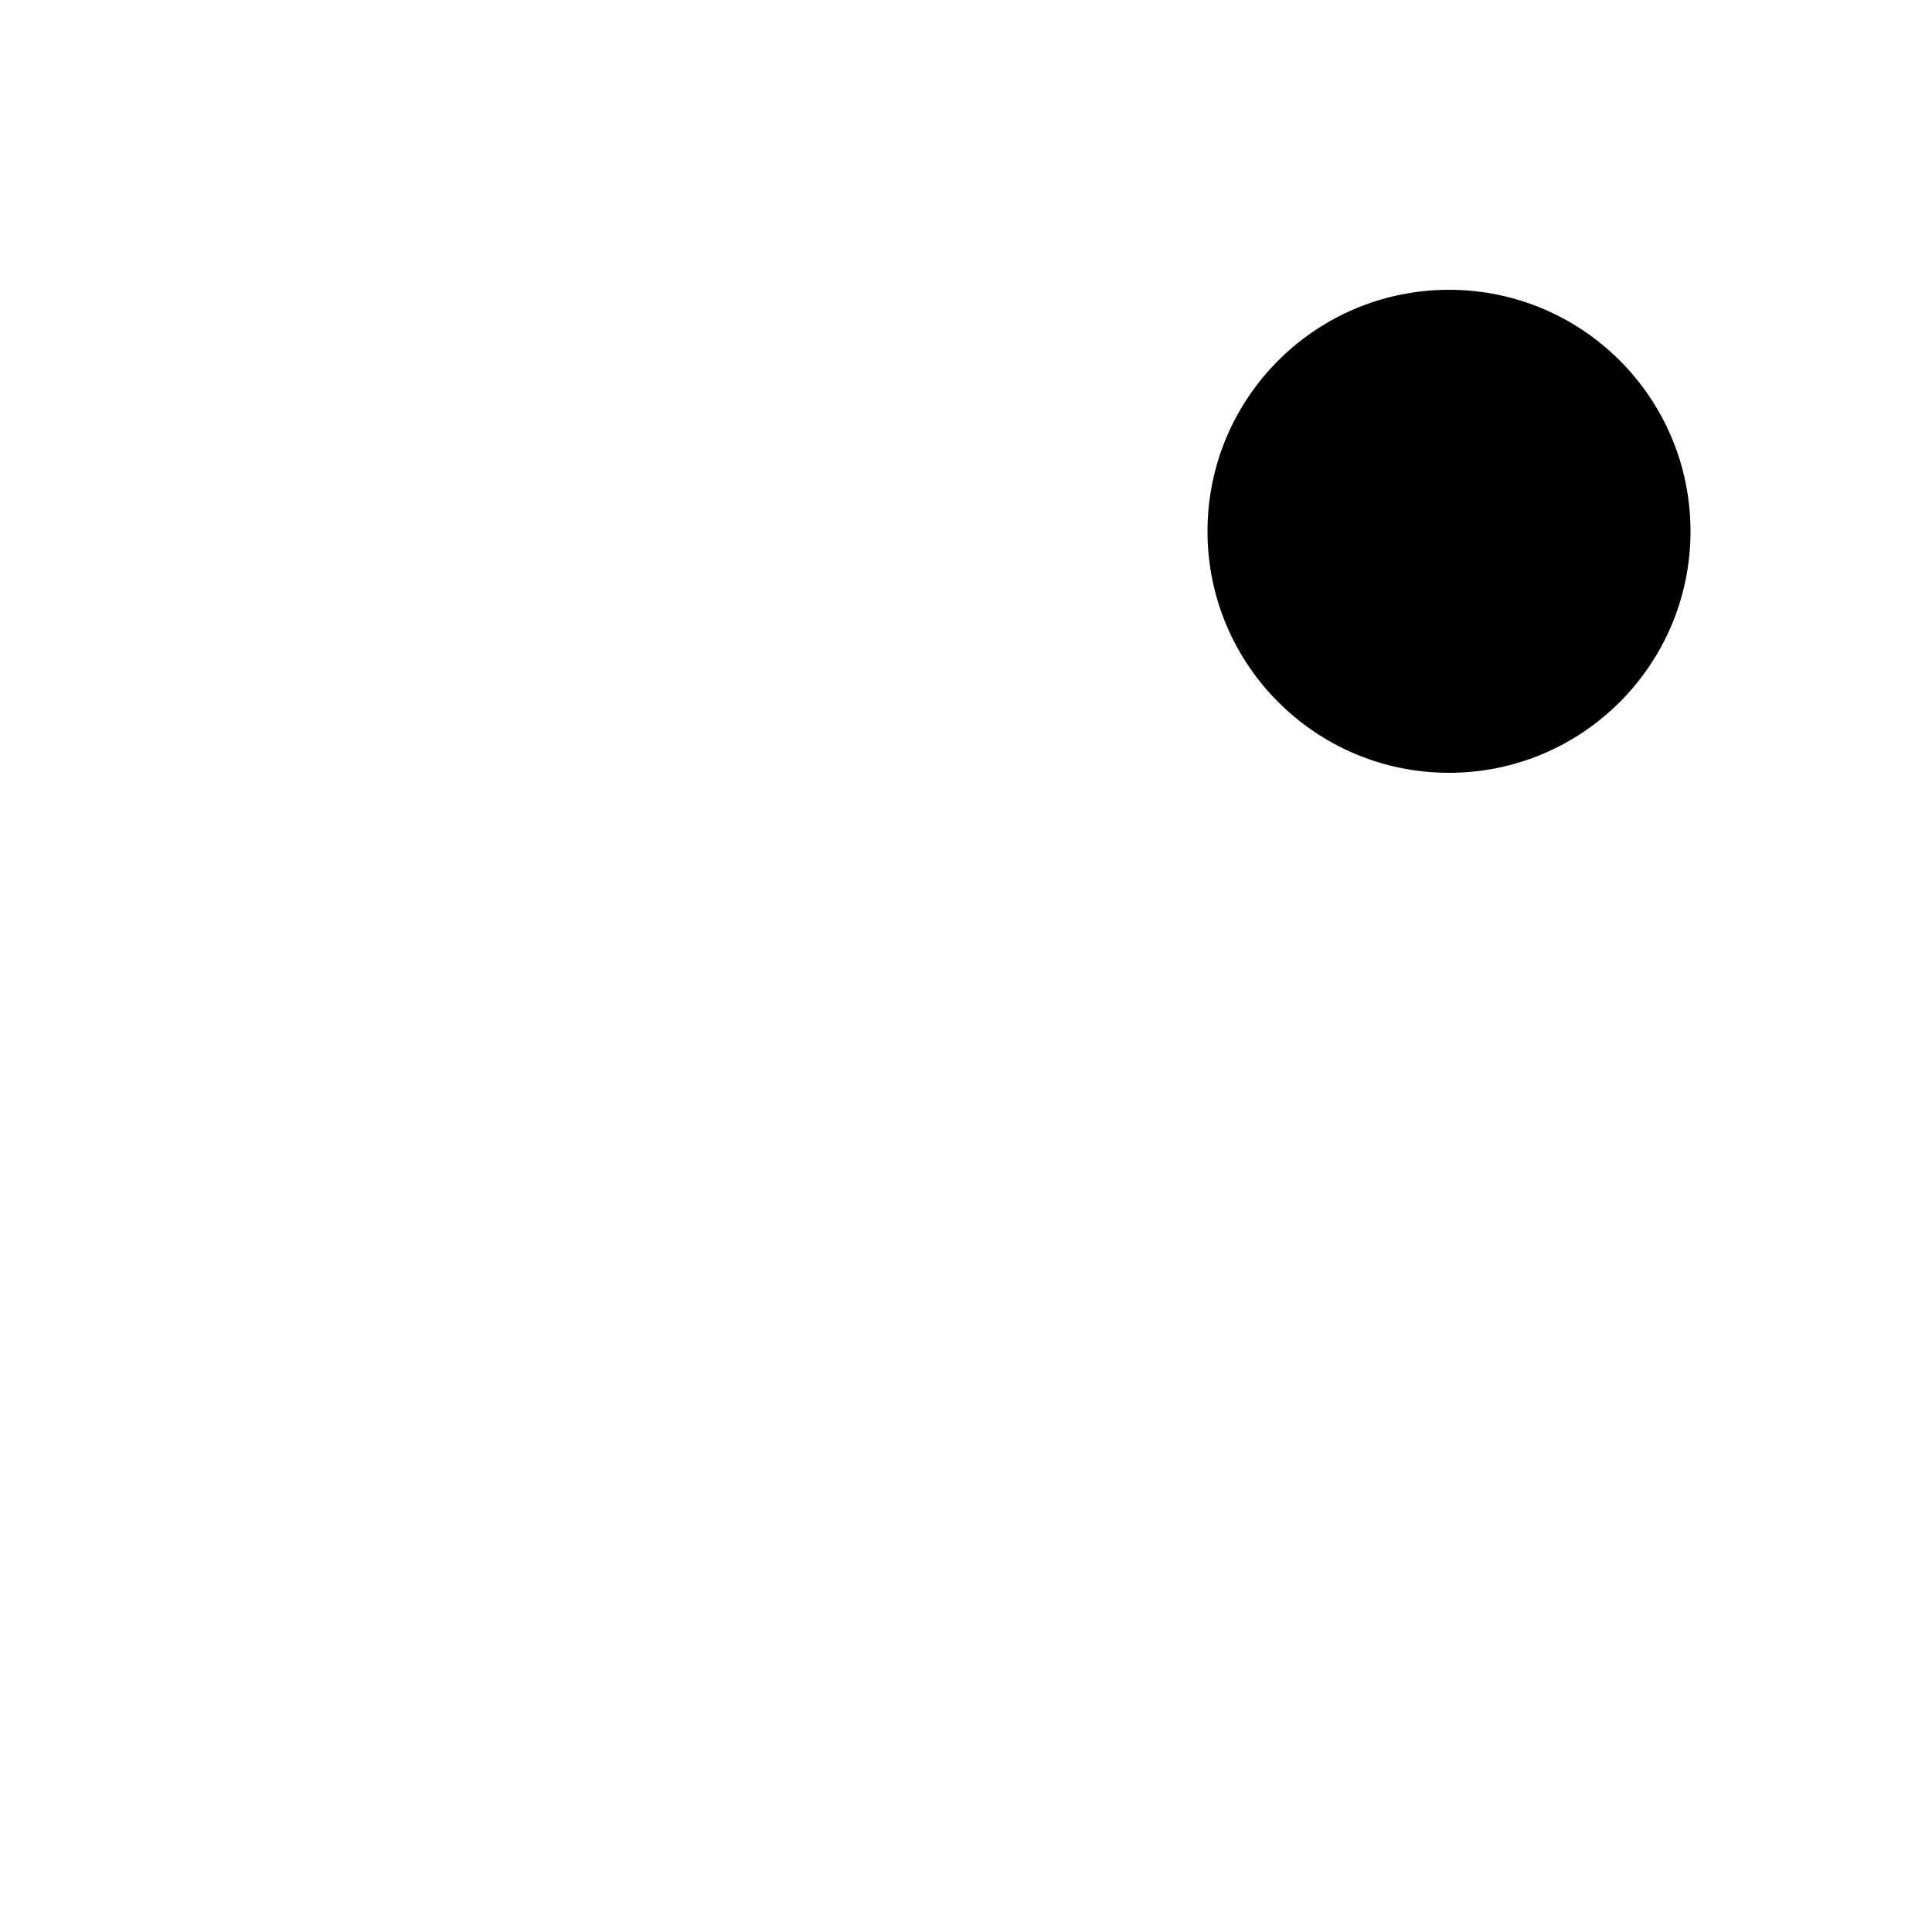
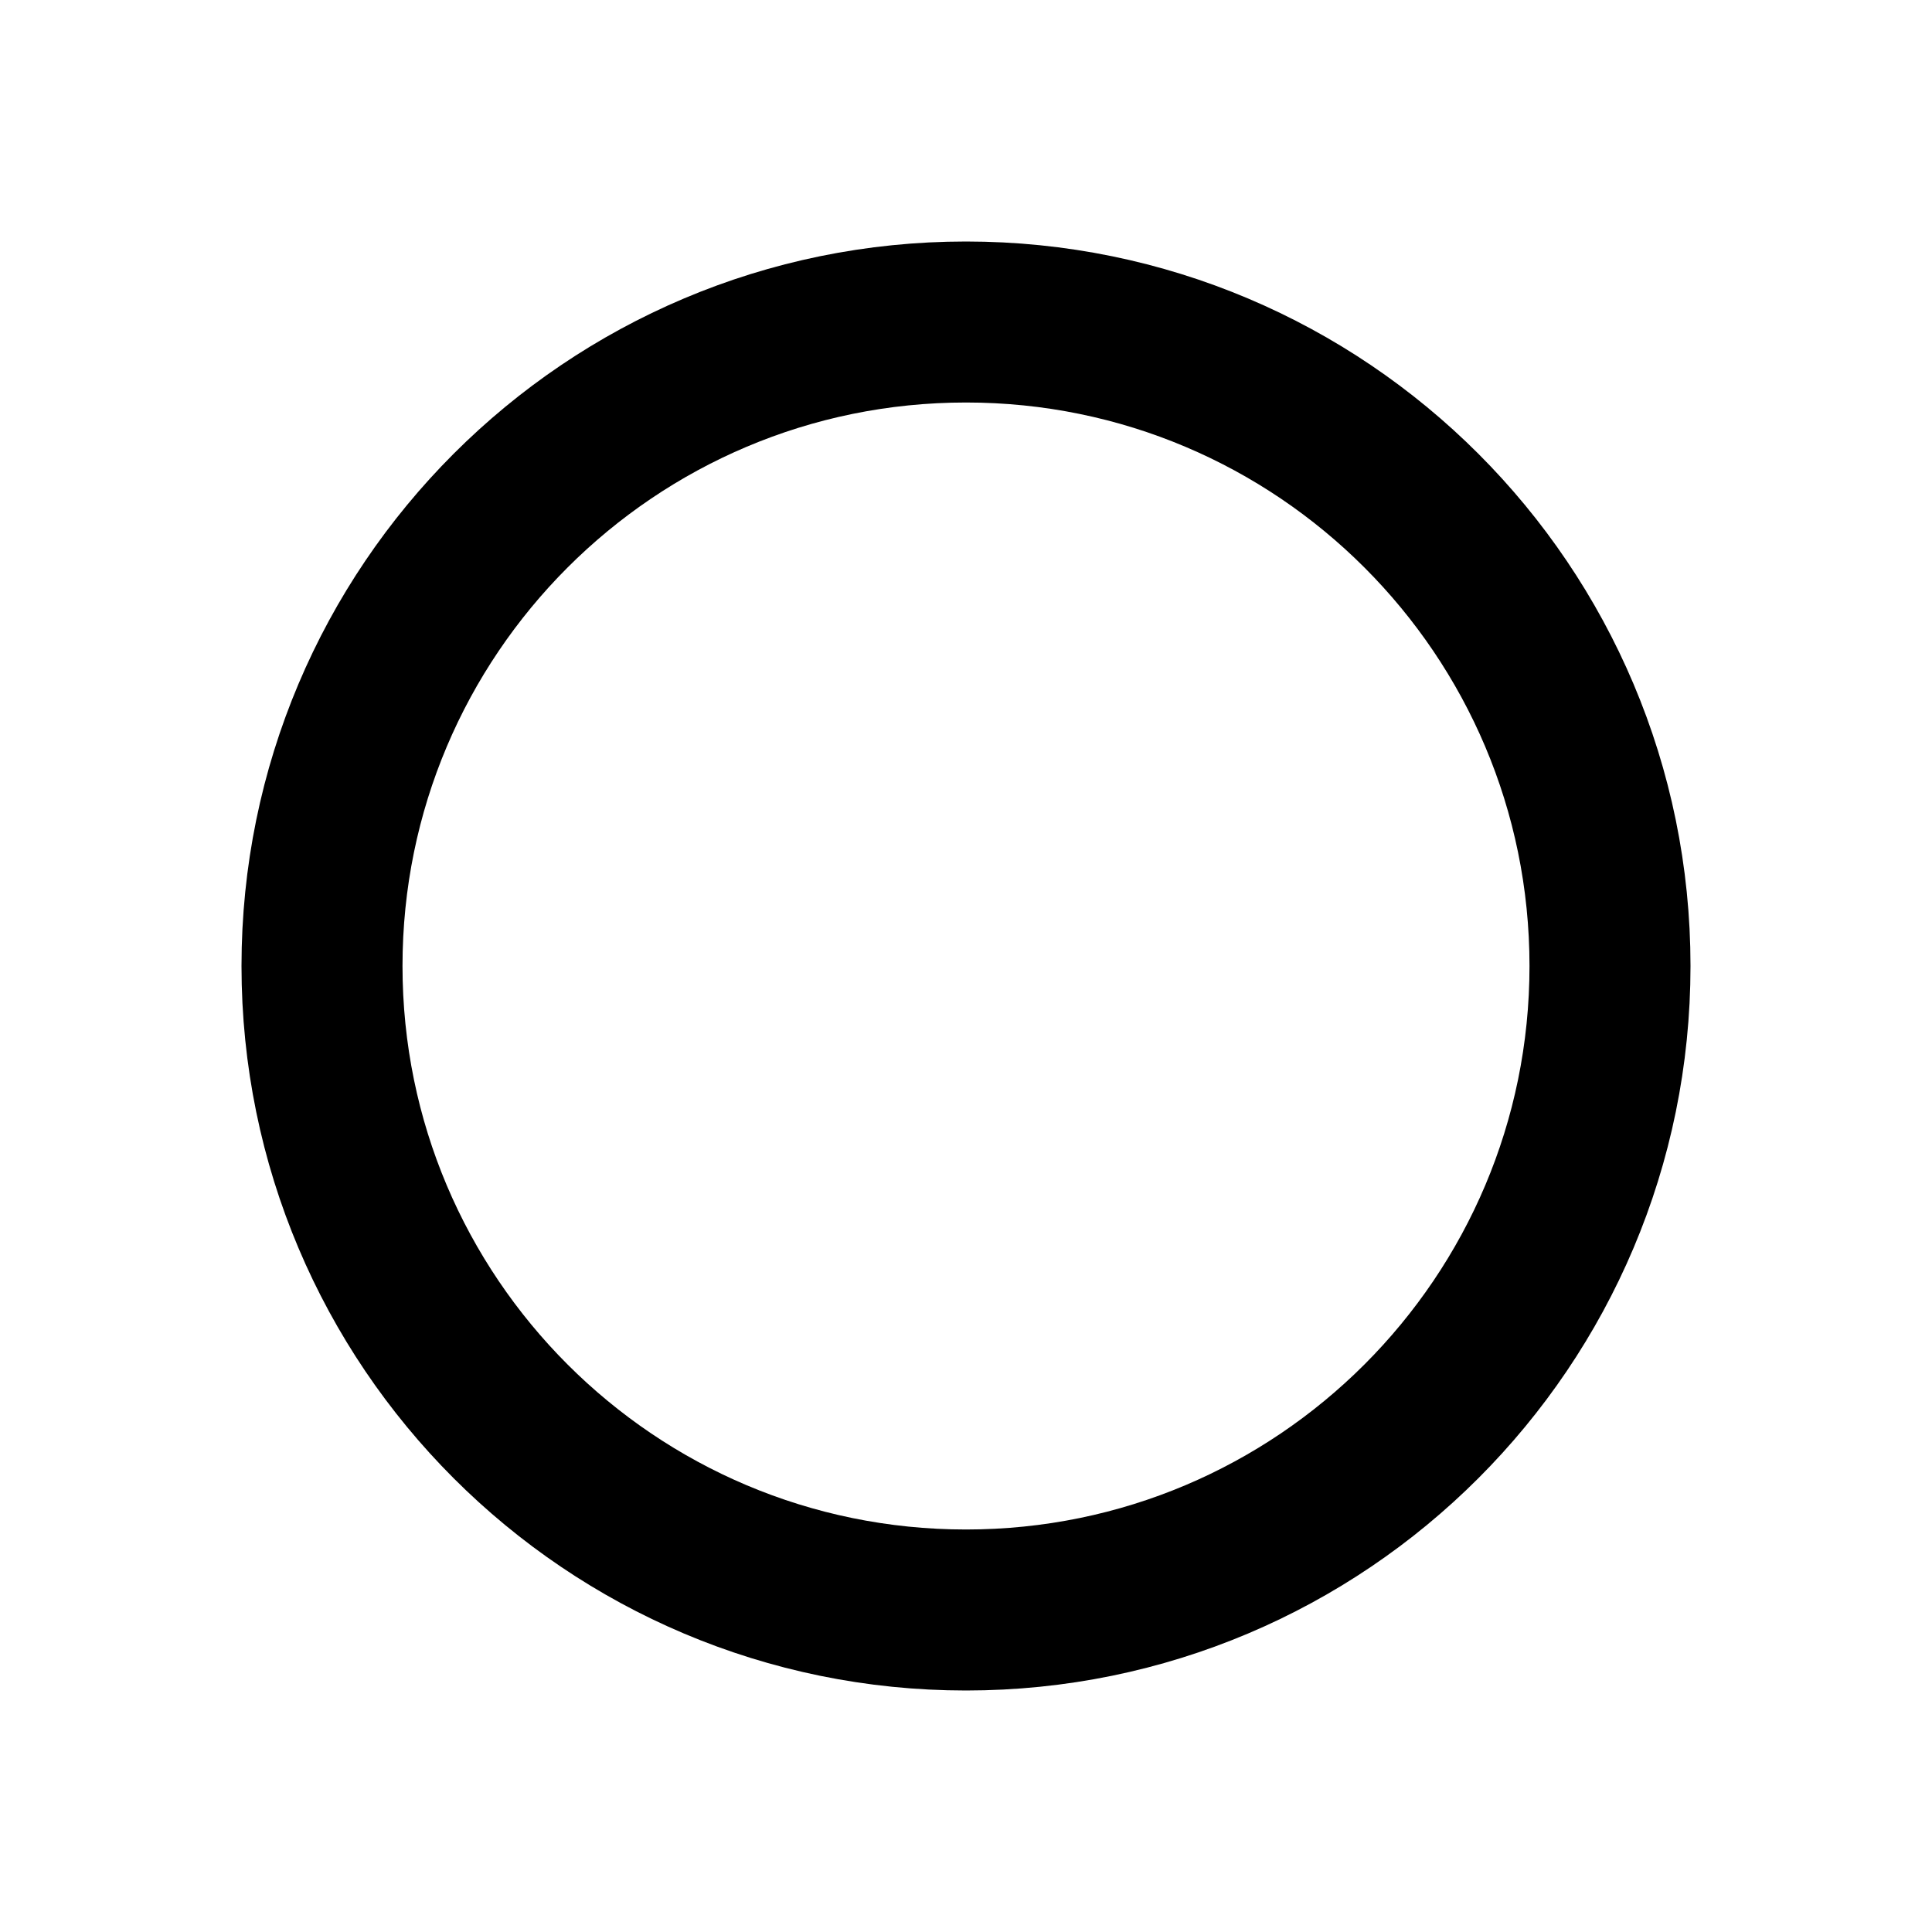
- <svg xmlns="http://www.w3.org/2000/svg" width="200" height="200">
-   <circle cx="150" cy="55" r="25" fill="black" />
+ <svg xmlns="http://www.w3.org/2000/svg" width="800px" height="800px" viewBox="0 0 24 24" role="img" aria-labelledby="circleIconTitle" stroke="#000000" stroke-width="2" stroke-linecap="round" stroke-linejoin="round" fill="none" color="#000000">
+   <circle cx="12" cy="12" r="8" />
</svg>
